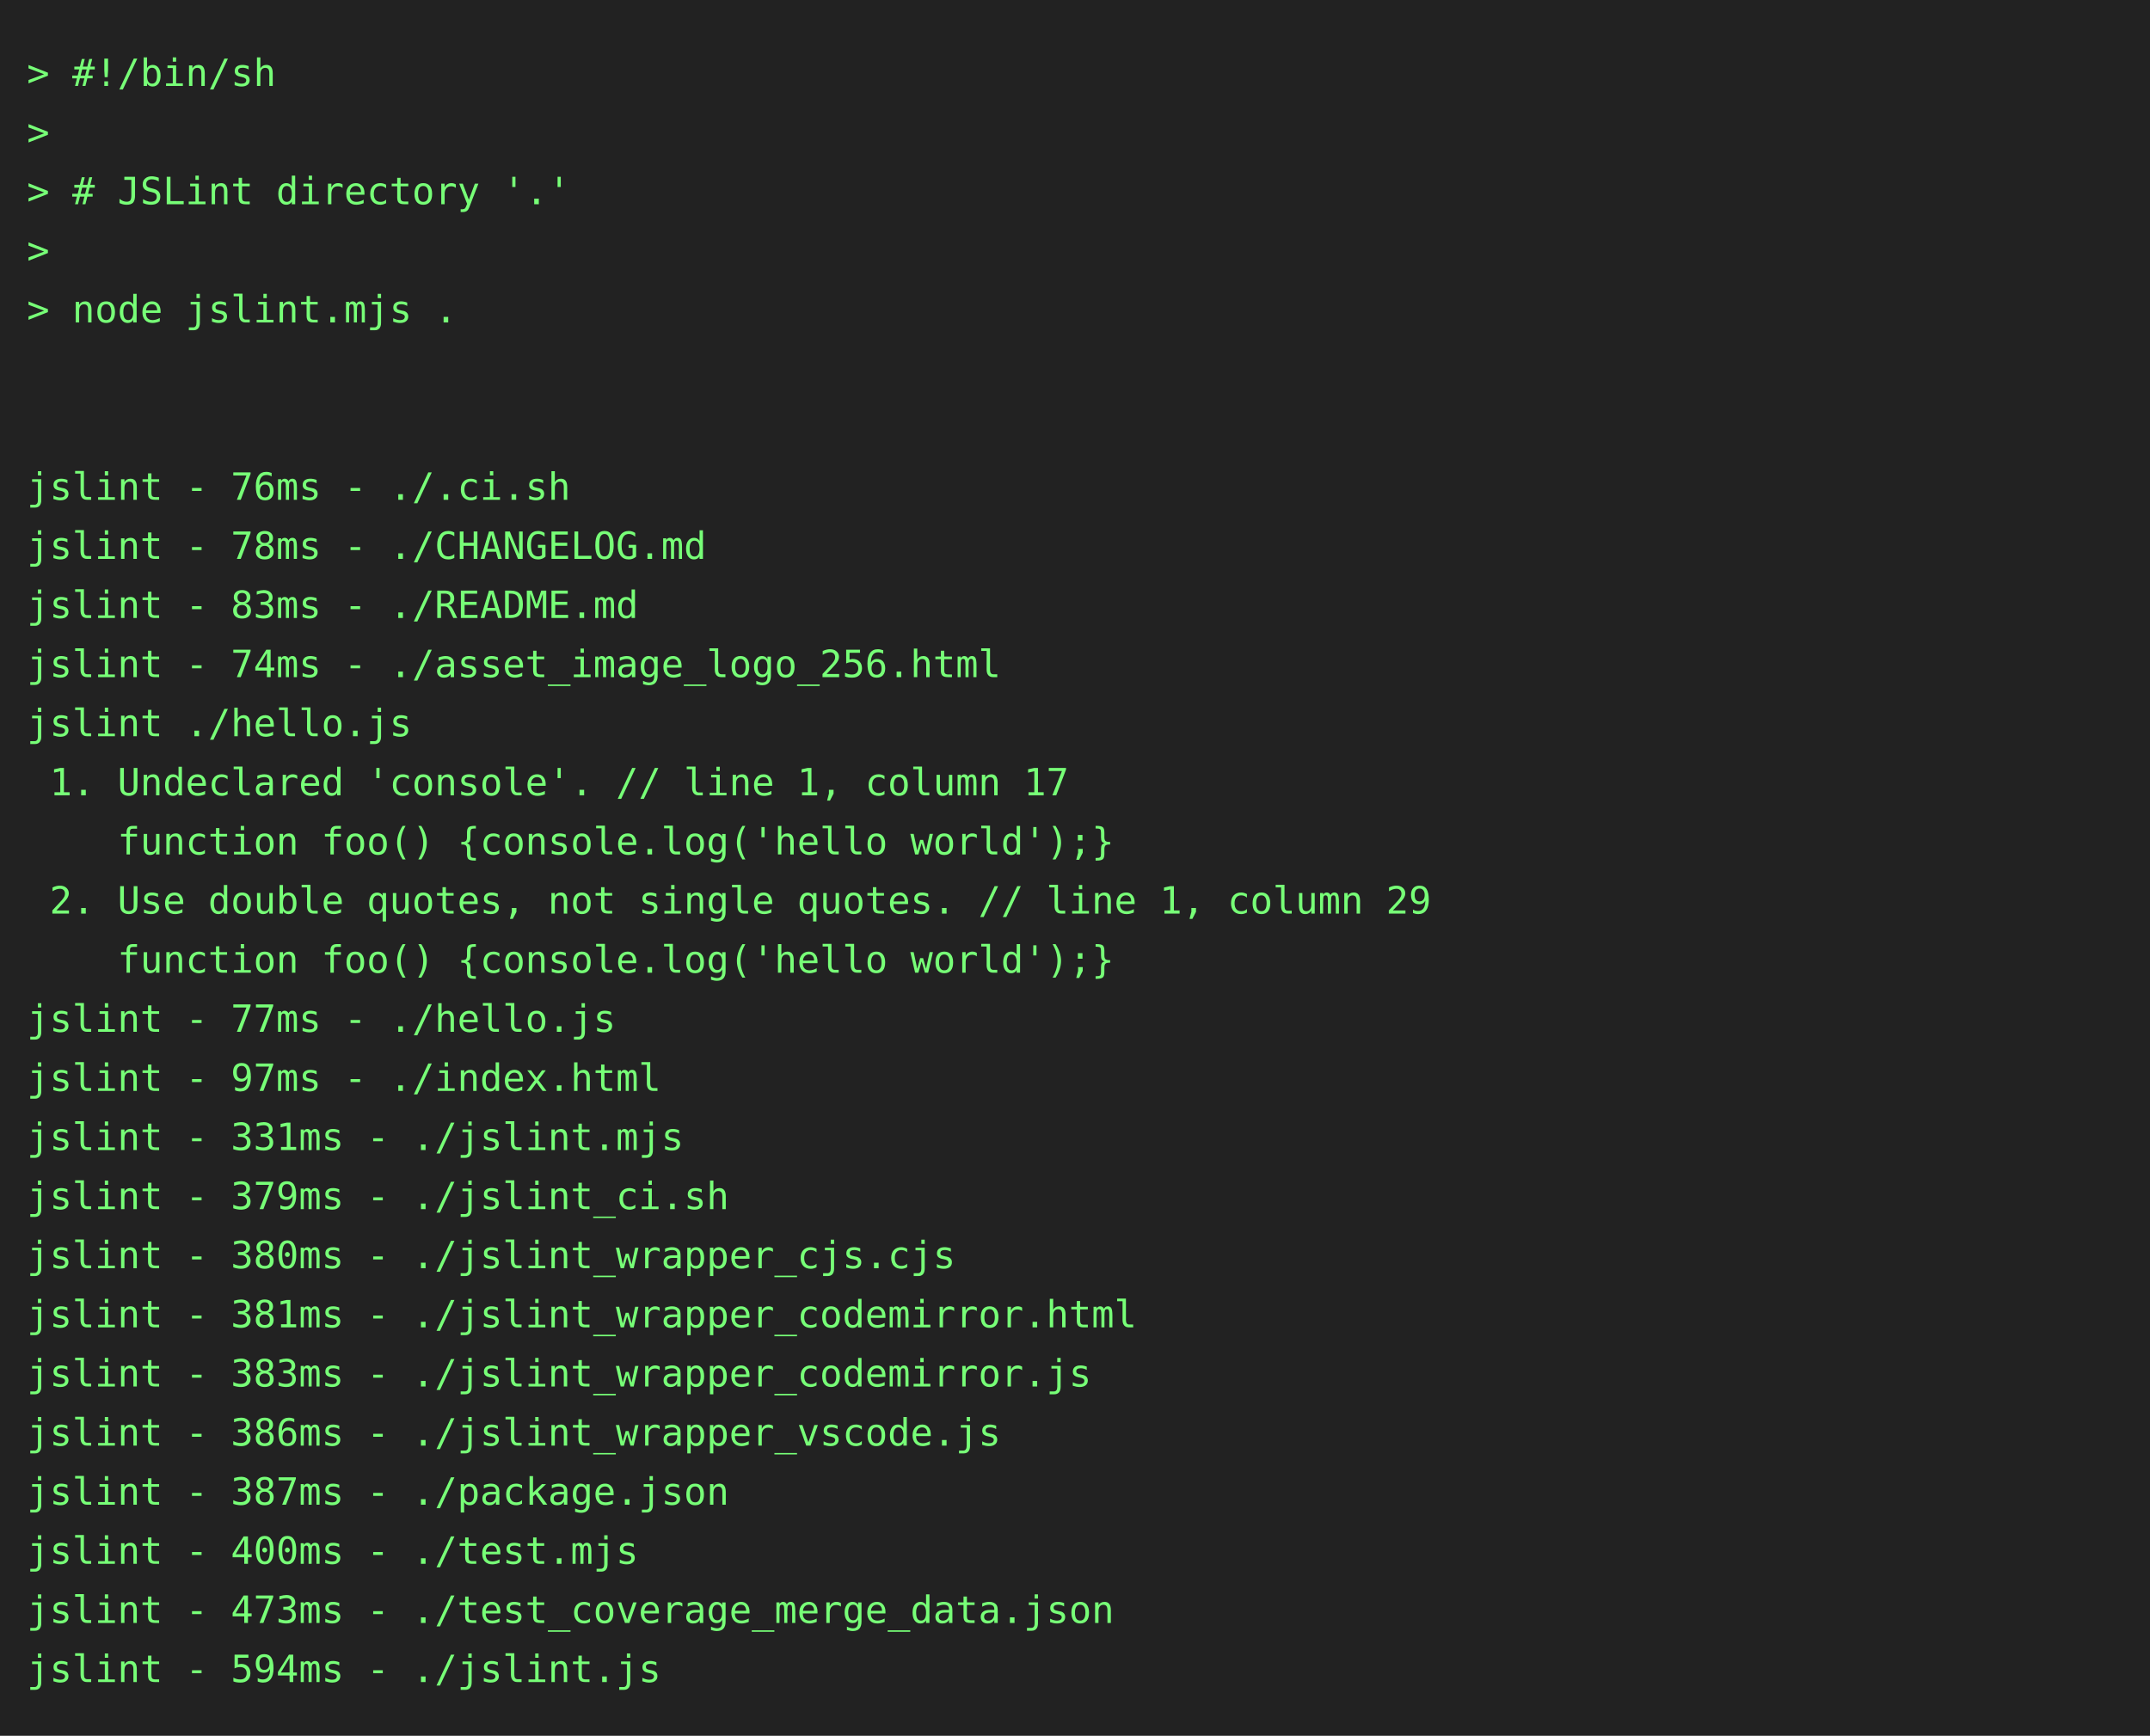
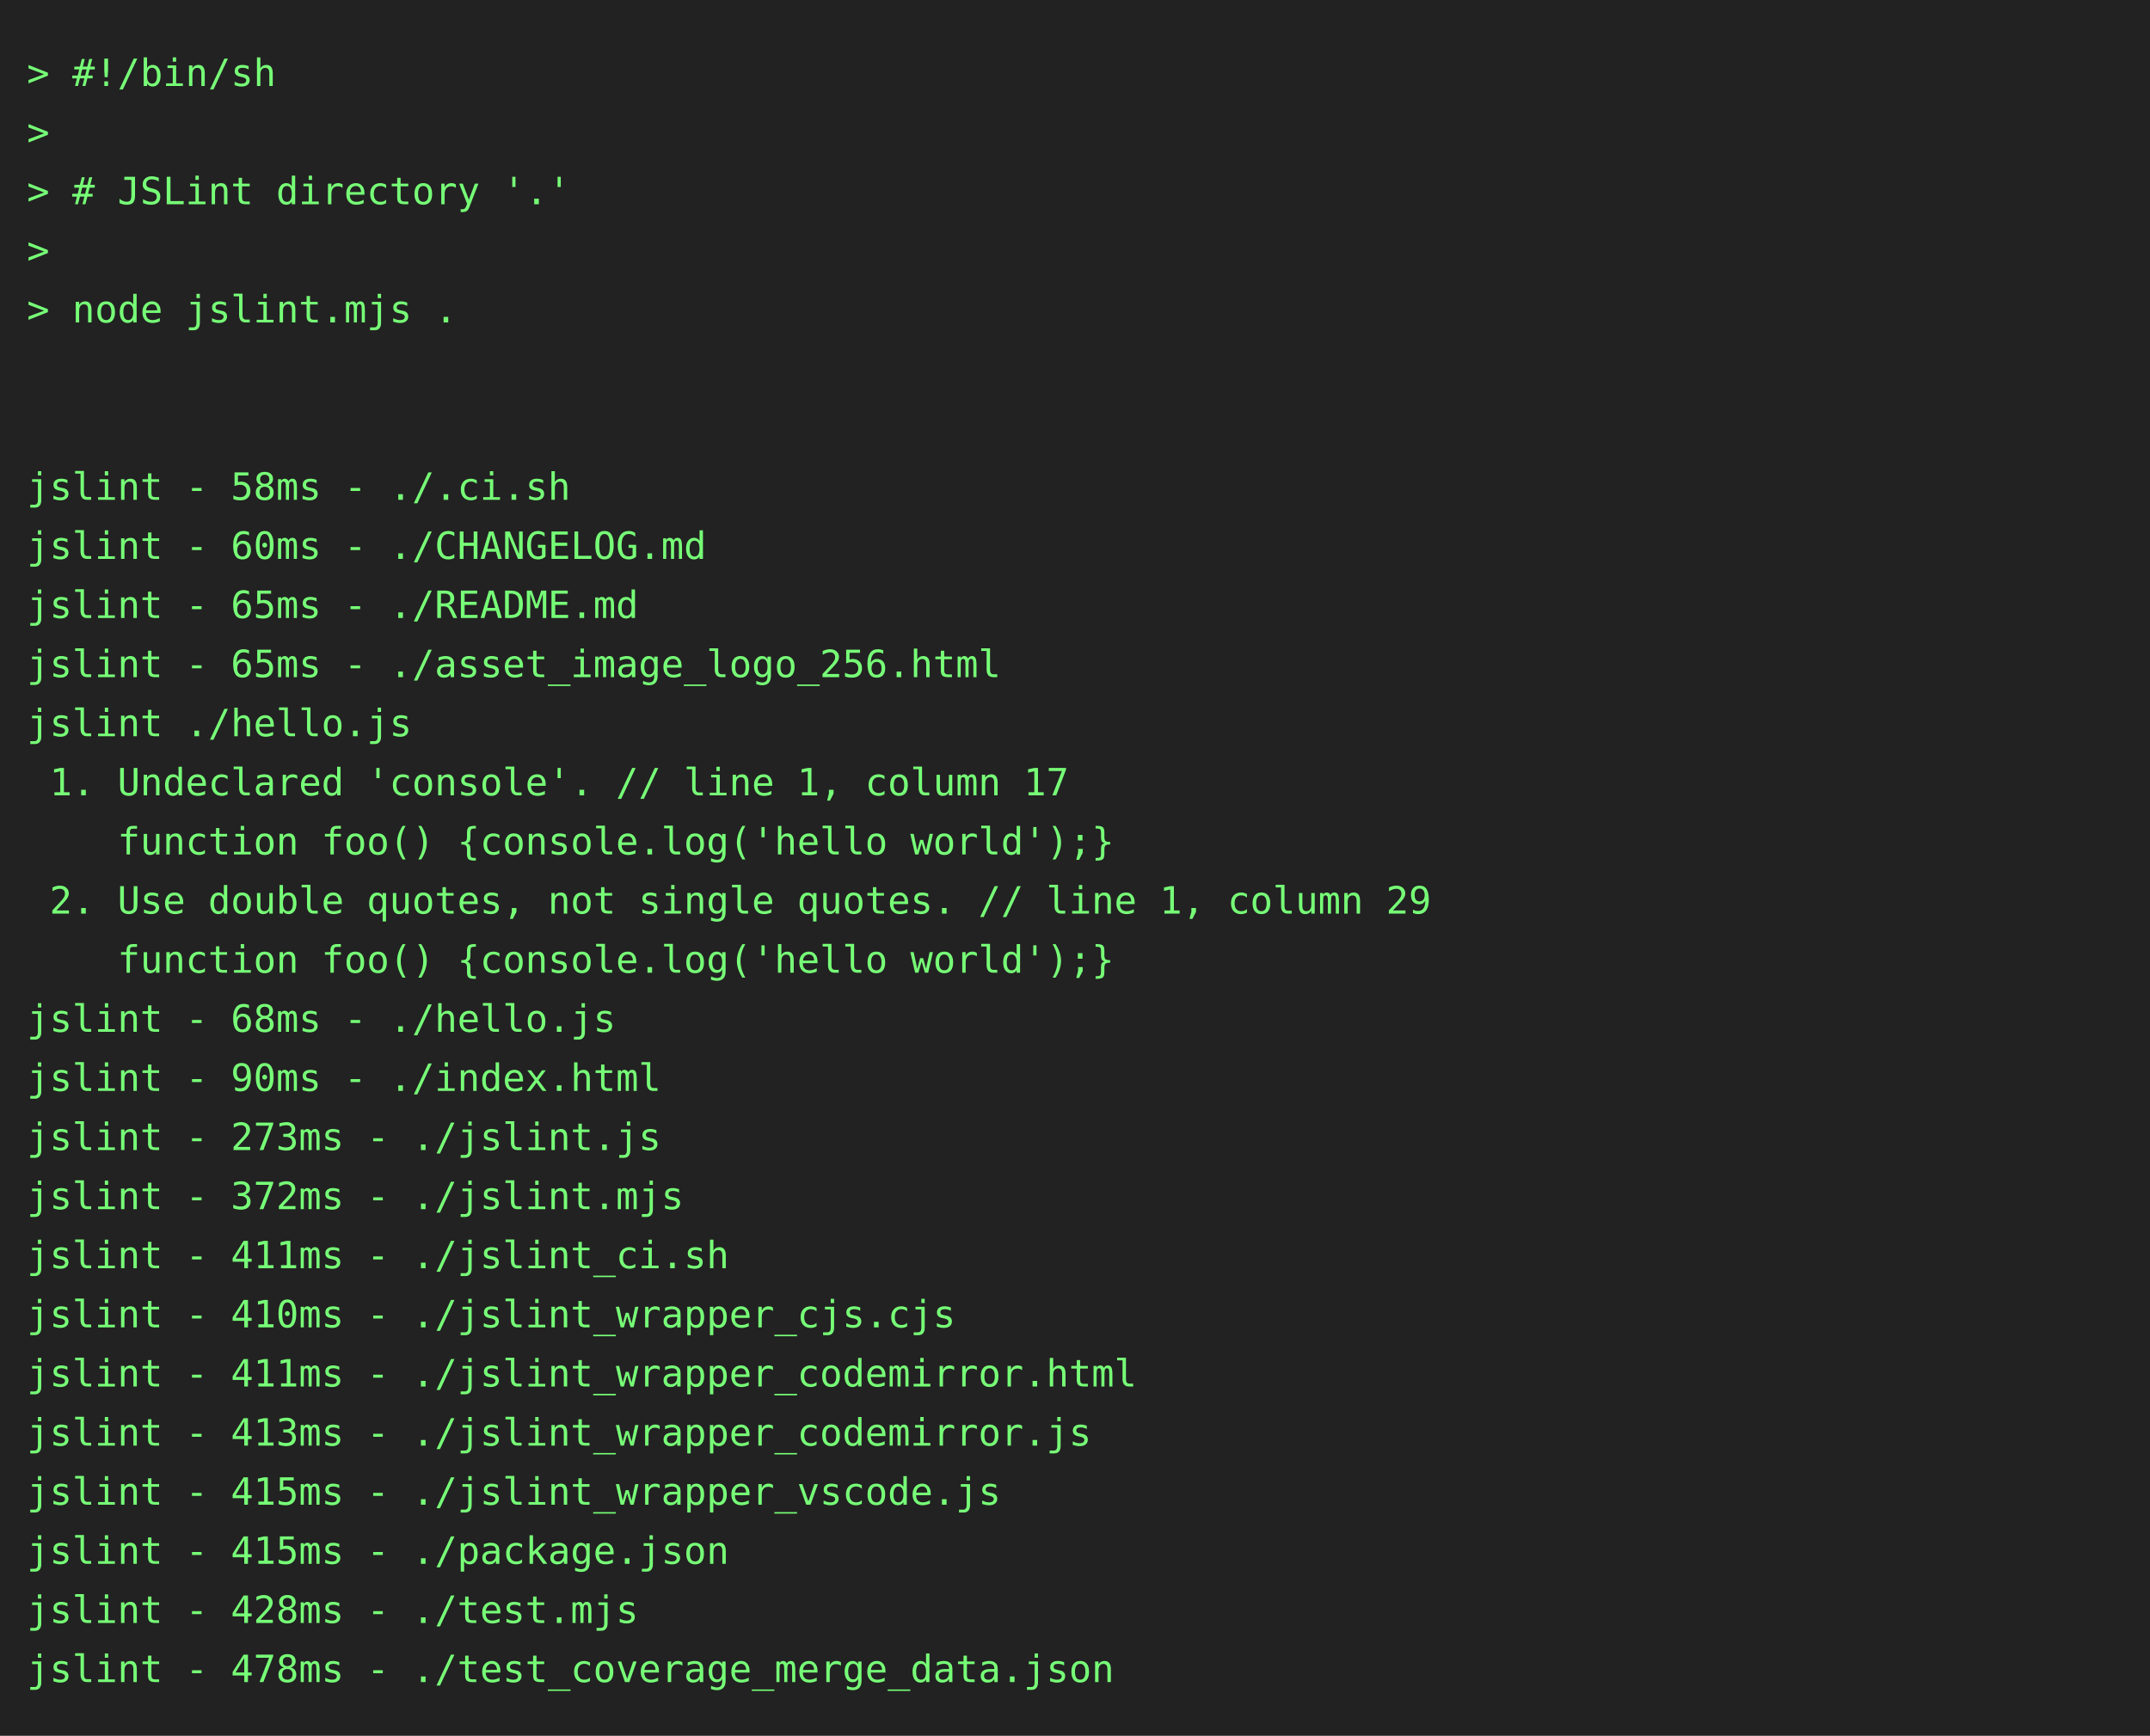
<svg xmlns="http://www.w3.org/2000/svg" height="646" width="800">
  <rect height="646" fill="#222" width="800" />
  <text fill="#7f7" font-family="consolas, menlo, monospace" font-size="14" xml:space="preserve">
    <tspan lengthAdjust="spacingAndGlyphs" textLength="768" x="10" y="32">&gt; #!/bin/sh                                                                                      </tspan>
    <tspan lengthAdjust="spacingAndGlyphs" textLength="768" x="10" y="54">&gt;                                                                                                </tspan>
    <tspan lengthAdjust="spacingAndGlyphs" textLength="768" x="10" y="76">&gt; # JSLint directory '.'                                                                         </tspan>
    <tspan lengthAdjust="spacingAndGlyphs" textLength="768" x="10" y="98">&gt;                                                                                                </tspan>
    <tspan lengthAdjust="spacingAndGlyphs" textLength="768" x="10" y="120">&gt; node jslint.mjs .                                                                              </tspan>
    <tspan lengthAdjust="spacingAndGlyphs" textLength="768" x="10" y="142">                                                                                                 </tspan>
    <tspan lengthAdjust="spacingAndGlyphs" textLength="768" x="10" y="164">                                                                                                 </tspan>
-     <tspan lengthAdjust="spacingAndGlyphs" textLength="768" x="10" y="186">jslint - 76ms - ./.ci.sh                                                                         </tspan>
-     <tspan lengthAdjust="spacingAndGlyphs" textLength="768" x="10" y="208">jslint - 78ms - ./CHANGELOG.md                                                                   </tspan>
-     <tspan lengthAdjust="spacingAndGlyphs" textLength="768" x="10" y="230">jslint - 83ms - ./README.md                                                                      </tspan>
-     <tspan lengthAdjust="spacingAndGlyphs" textLength="768" x="10" y="252">jslint - 74ms - ./asset_image_logo_256.html                                                      </tspan>
+     <tspan lengthAdjust="spacingAndGlyphs" textLength="768" x="10" y="186">jslint - 58ms - ./.ci.sh                                                                         </tspan>
+     <tspan lengthAdjust="spacingAndGlyphs" textLength="768" x="10" y="208">jslint - 60ms - ./CHANGELOG.md                                                                   </tspan>
+     <tspan lengthAdjust="spacingAndGlyphs" textLength="768" x="10" y="230">jslint - 65ms - ./README.md                                                                      </tspan>
+     <tspan lengthAdjust="spacingAndGlyphs" textLength="768" x="10" y="252">jslint - 65ms - ./asset_image_logo_256.html                                                      </tspan>
    <tspan lengthAdjust="spacingAndGlyphs" textLength="768" x="10" y="274">jslint ./hello.js                                                                                </tspan>
    <tspan lengthAdjust="spacingAndGlyphs" textLength="768" x="10" y="296"> 1. Undeclared 'console'. // line 1, column 17                                                   </tspan>
    <tspan lengthAdjust="spacingAndGlyphs" textLength="768" x="10" y="318">    function foo() {console.log('hello world');}                                                 </tspan>
    <tspan lengthAdjust="spacingAndGlyphs" textLength="768" x="10" y="340"> 2. Use double quotes, not single quotes. // line 1, column 29                                   </tspan>
    <tspan lengthAdjust="spacingAndGlyphs" textLength="768" x="10" y="362">    function foo() {console.log('hello world');}                                                 </tspan>
-     <tspan lengthAdjust="spacingAndGlyphs" textLength="768" x="10" y="384">jslint - 77ms - ./hello.js                                                                       </tspan>
-     <tspan lengthAdjust="spacingAndGlyphs" textLength="768" x="10" y="406">jslint - 97ms - ./index.html                                                                     </tspan>
-     <tspan lengthAdjust="spacingAndGlyphs" textLength="768" x="10" y="428">jslint - 331ms - ./jslint.mjs                                                                    </tspan>
-     <tspan lengthAdjust="spacingAndGlyphs" textLength="768" x="10" y="450">jslint - 379ms - ./jslint_ci.sh                                                                  </tspan>
-     <tspan lengthAdjust="spacingAndGlyphs" textLength="768" x="10" y="472">jslint - 380ms - ./jslint_wrapper_cjs.cjs                                                        </tspan>
-     <tspan lengthAdjust="spacingAndGlyphs" textLength="768" x="10" y="494">jslint - 381ms - ./jslint_wrapper_codemirror.html                                                </tspan>
-     <tspan lengthAdjust="spacingAndGlyphs" textLength="768" x="10" y="516">jslint - 383ms - ./jslint_wrapper_codemirror.js                                                  </tspan>
-     <tspan lengthAdjust="spacingAndGlyphs" textLength="768" x="10" y="538">jslint - 386ms - ./jslint_wrapper_vscode.js                                                      </tspan>
-     <tspan lengthAdjust="spacingAndGlyphs" textLength="768" x="10" y="560">jslint - 387ms - ./package.json                                                                  </tspan>
-     <tspan lengthAdjust="spacingAndGlyphs" textLength="768" x="10" y="582">jslint - 400ms - ./test.mjs                                                                      </tspan>
-     <tspan lengthAdjust="spacingAndGlyphs" textLength="768" x="10" y="604">jslint - 473ms - ./test_coverage_merge_data.json                                                 </tspan>
-     <tspan lengthAdjust="spacingAndGlyphs" textLength="768" x="10" y="626">jslint - 594ms - ./jslint.js                                                                     </tspan>
+     <tspan lengthAdjust="spacingAndGlyphs" textLength="768" x="10" y="384">jslint - 68ms - ./hello.js                                                                       </tspan>
+     <tspan lengthAdjust="spacingAndGlyphs" textLength="768" x="10" y="406">jslint - 90ms - ./index.html                                                                     </tspan>
+     <tspan lengthAdjust="spacingAndGlyphs" textLength="768" x="10" y="428">jslint - 273ms - ./jslint.js                                                                     </tspan>
+     <tspan lengthAdjust="spacingAndGlyphs" textLength="768" x="10" y="450">jslint - 372ms - ./jslint.mjs                                                                    </tspan>
+     <tspan lengthAdjust="spacingAndGlyphs" textLength="768" x="10" y="472">jslint - 411ms - ./jslint_ci.sh                                                                  </tspan>
+     <tspan lengthAdjust="spacingAndGlyphs" textLength="768" x="10" y="494">jslint - 410ms - ./jslint_wrapper_cjs.cjs                                                        </tspan>
+     <tspan lengthAdjust="spacingAndGlyphs" textLength="768" x="10" y="516">jslint - 411ms - ./jslint_wrapper_codemirror.html                                                </tspan>
+     <tspan lengthAdjust="spacingAndGlyphs" textLength="768" x="10" y="538">jslint - 413ms - ./jslint_wrapper_codemirror.js                                                  </tspan>
+     <tspan lengthAdjust="spacingAndGlyphs" textLength="768" x="10" y="560">jslint - 415ms - ./jslint_wrapper_vscode.js                                                      </tspan>
+     <tspan lengthAdjust="spacingAndGlyphs" textLength="768" x="10" y="582">jslint - 415ms - ./package.json                                                                  </tspan>
+     <tspan lengthAdjust="spacingAndGlyphs" textLength="768" x="10" y="604">jslint - 428ms - ./test.mjs                                                                      </tspan>
+     <tspan lengthAdjust="spacingAndGlyphs" textLength="768" x="10" y="626">jslint - 478ms - ./test_coverage_merge_data.json                                                 </tspan>
  </text>
</svg>
